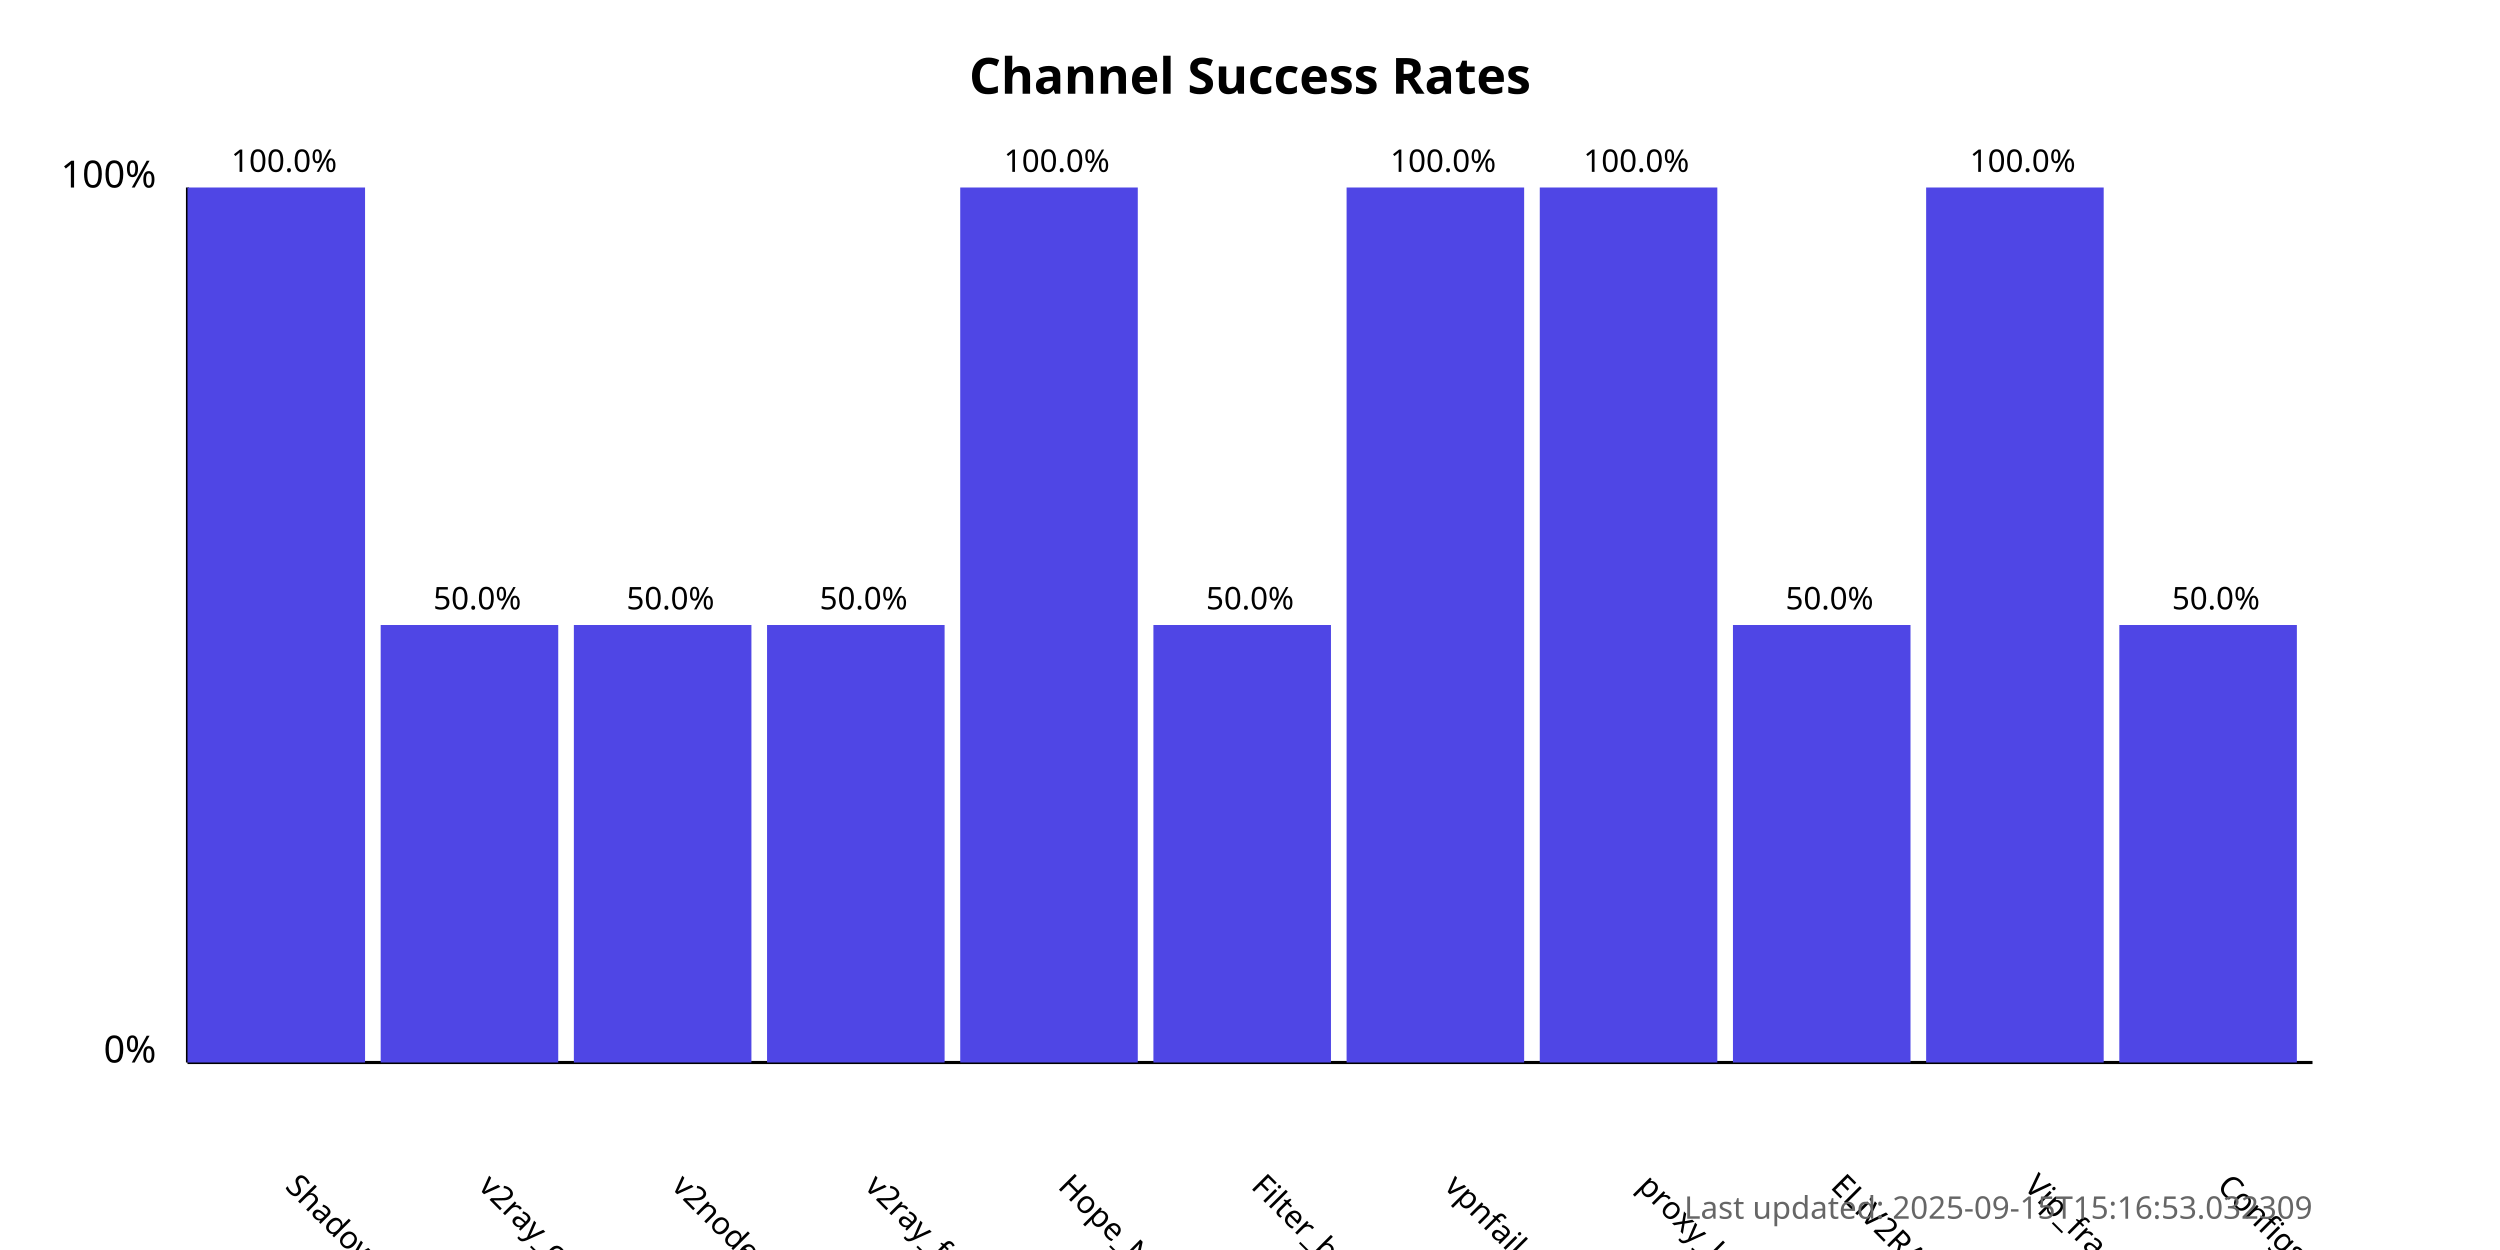
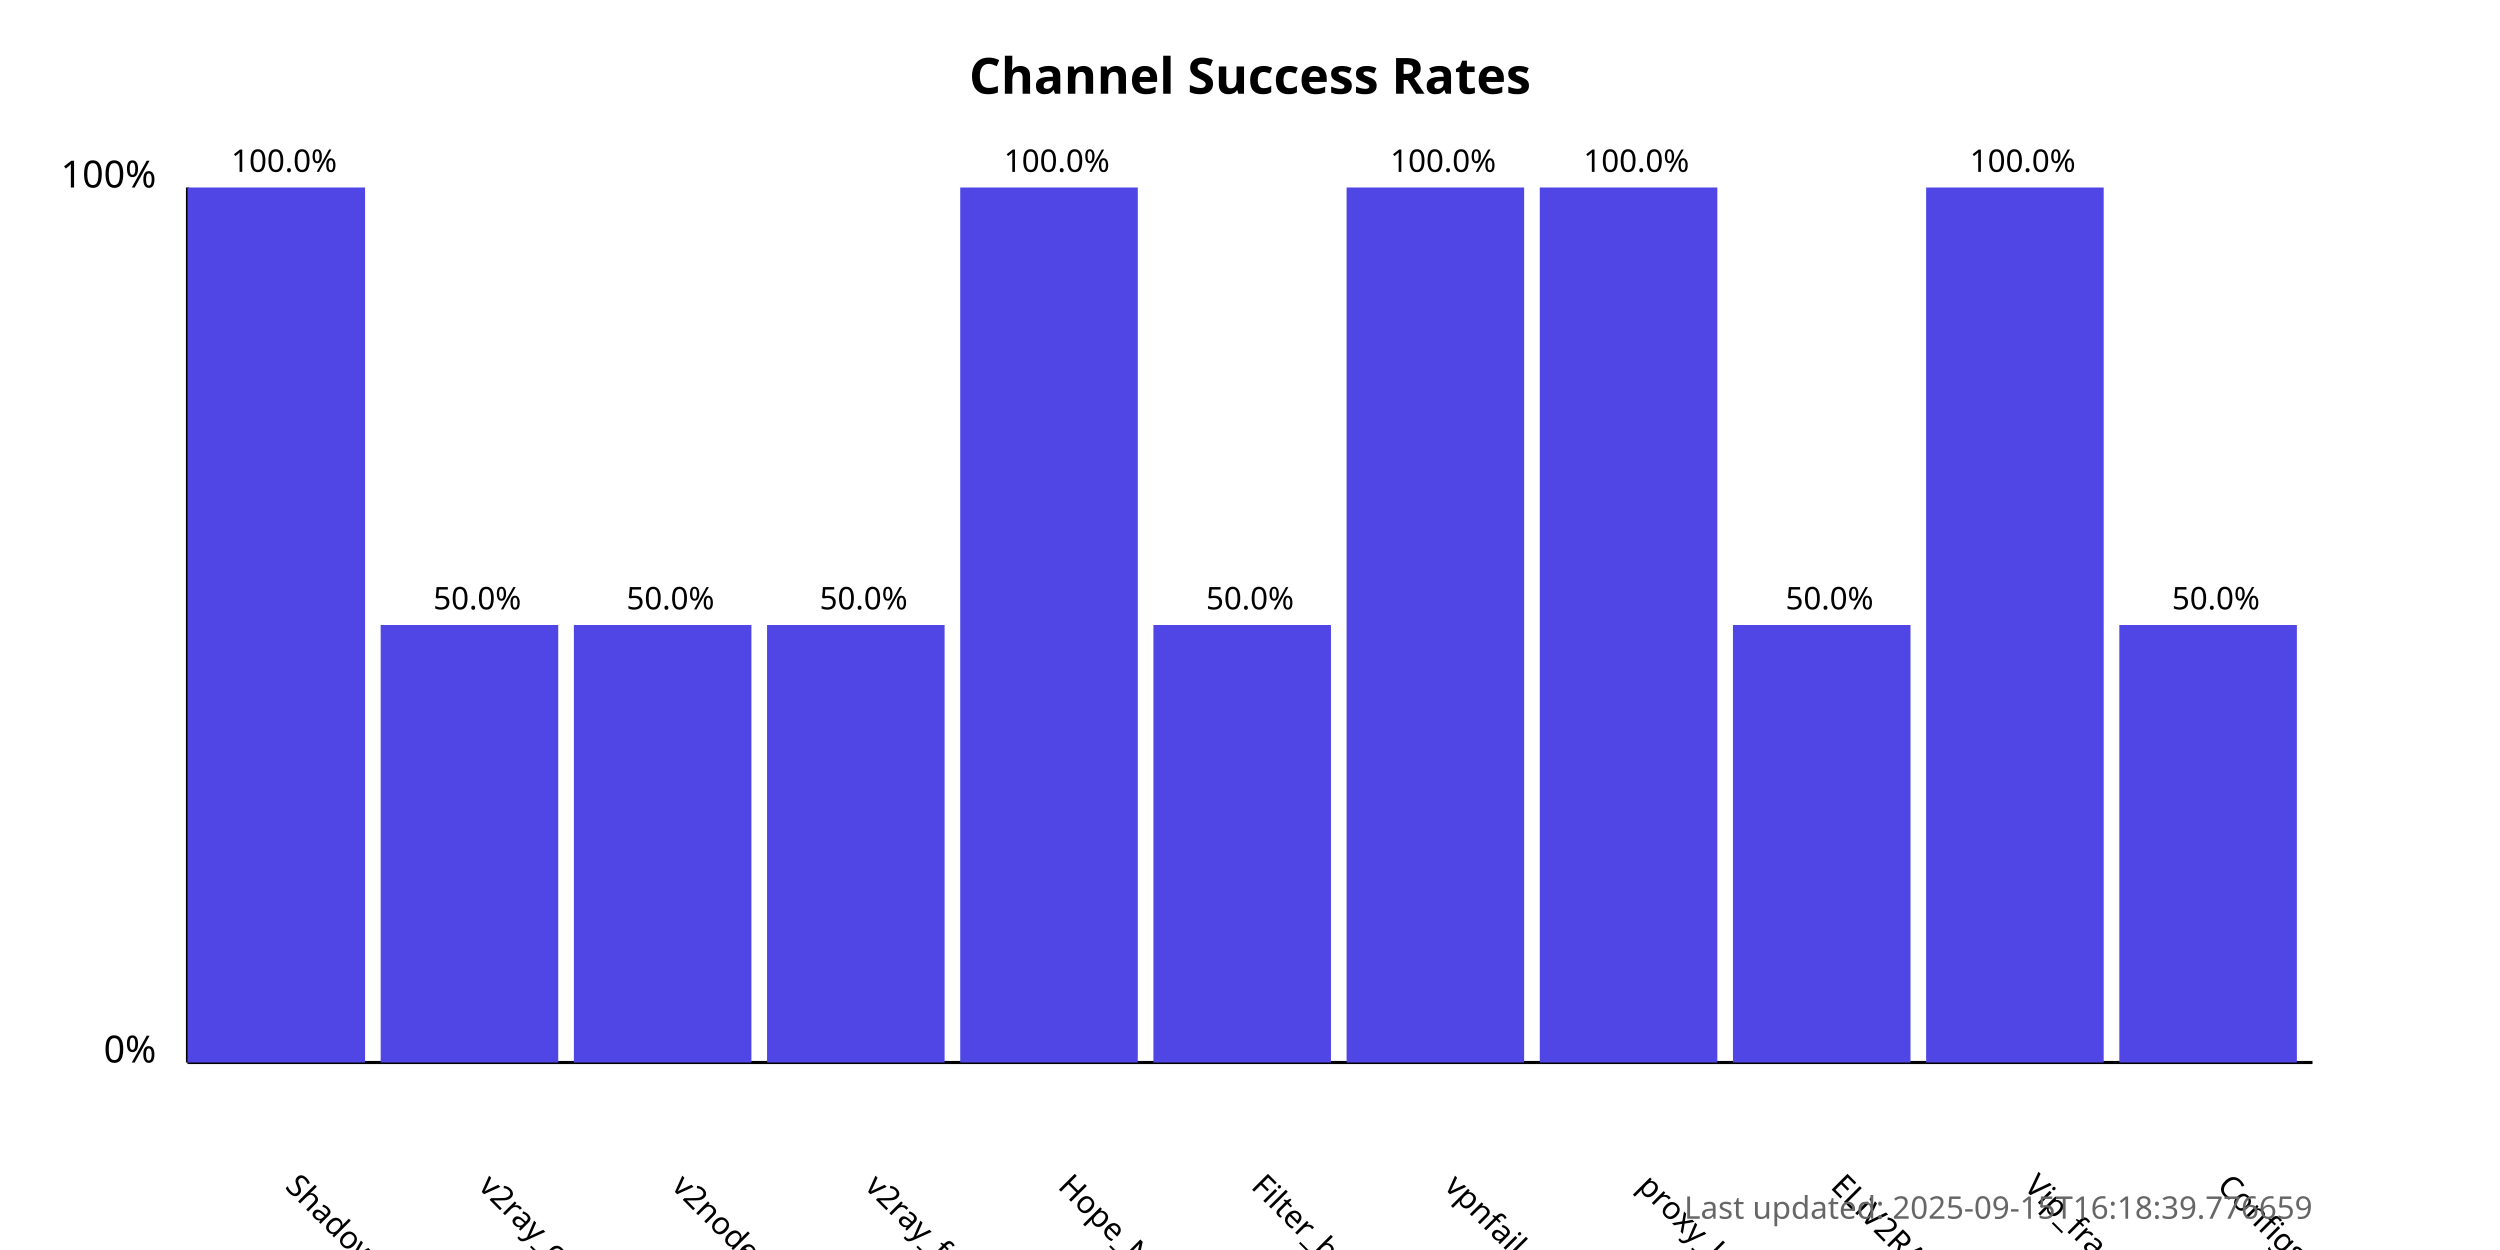
<svg xmlns="http://www.w3.org/2000/svg" width="800" height="400">
  <style>
            .chart-title { font: bold 16px sans-serif; }
            .axis-label { font: 12px sans-serif; }
            .tick-label { font: 10px sans-serif; }
            .bar { fill: #4f46e5; }
            .bar:hover { fill: #6366f1; }
            .timestamp { font: 10px sans-serif; fill: #666; }
        </style>
  <text x="400.0" y="30" text-anchor="middle" class="chart-title">
            Channel Success Rates
        </text>
  <line x1="60" y1="340" x2="60" y2="60" stroke="black" stroke-width="1" />
  <line x1="60" y1="340" x2="740" y2="340" stroke="black" stroke-width="1" />
  <text x="50" y="340" text-anchor="end" class="axis-label">0%</text>
  <text x="50" y="60" text-anchor="end" class="axis-label">100%</text>
  <g>
    <rect x="60" y="60.0" width="56.818" height="280.0" class="bar" />
    <text x="90.909" y="380" transform="rotate(45, 90.90909, 380)" text-anchor="start" class="tick-label">
                ShadowProxy66
            </text>
    <text x="90.909" y="55.0" text-anchor="middle" class="tick-label">
                100.0%
            </text>
  </g>
  <g>
    <rect x="121.818" y="200.0" width="56.818" height="140.0" class="bar" />
    <text x="152.727" y="380" transform="rotate(45, 152.7273, 380)" text-anchor="start" class="tick-label">
                v2ray_configs_pool
            </text>
    <text x="152.727" y="195.0" text-anchor="middle" class="tick-label">
                50.0%
            </text>
  </g>
  <g>
    <rect x="183.636" y="200.0" width="56.818" height="140.0" class="bar" />
    <text x="214.545" y="380" transform="rotate(45, 214.5455, 380)" text-anchor="start" class="tick-label">
                v2nodes
            </text>
    <text x="214.545" y="195.0" text-anchor="middle" class="tick-label">
                50.0%
            </text>
  </g>
  <g>
    <rect x="245.455" y="200.0" width="56.818" height="140.0" class="bar" />
    <text x="276.364" y="380" transform="rotate(45, 276.3636, 380)" text-anchor="start" class="tick-label">
                v2ray_free_conf
            </text>
    <text x="276.364" y="195.0" text-anchor="middle" class="tick-label">
                50.0%
            </text>
  </g>
  <g>
    <rect x="307.273" y="60.0" width="56.818" height="280.0" class="bar" />
    <text x="338.182" y="380" transform="rotate(45, 338.1818, 380)" text-anchor="start" class="tick-label">
                Hope_Net
            </text>
    <text x="338.182" y="55.0" text-anchor="middle" class="tick-label">
                100.0%
            </text>
  </g>
  <g>
    <rect x="369.091" y="200.0" width="56.818" height="140.0" class="bar" />
    <text x="400.0" y="380" transform="rotate(45, 400.0, 380)" text-anchor="start" class="tick-label">
                Filter_breaker
            </text>
    <text x="400.0" y="195.0" text-anchor="middle" class="tick-label">
                50.0%
            </text>
  </g>
  <g>
    <rect x="430.909" y="60.0" width="56.818" height="280.0" class="bar" />
    <text x="461.818" y="380" transform="rotate(45, 461.8182, 380)" text-anchor="start" class="tick-label">
                vpnfail_vless
            </text>
    <text x="461.818" y="55.0" text-anchor="middle" class="tick-label">
                100.0%
            </text>
  </g>
  <g>
    <rect x="492.727" y="60.0" width="56.818" height="280.0" class="bar" />
    <text x="523.636" y="380" transform="rotate(45, 523.6364, 380)" text-anchor="start" class="tick-label">
                proxy_kafee
            </text>
    <text x="523.636" y="55.0" text-anchor="middle" class="tick-label">
                100.0%
            </text>
  </g>
  <g>
    <rect x="554.545" y="200.0" width="56.818" height="140.0" class="bar" />
    <text x="585.455" y="380" transform="rotate(45, 585.4545, 380)" text-anchor="start" class="tick-label">
                ELiV2RAY
            </text>
    <text x="585.455" y="195.0" text-anchor="middle" class="tick-label">
                50.0%
            </text>
  </g>
  <g>
    <rect x="616.364" y="60.0" width="56.818" height="280.0" class="bar" />
    <text x="647.273" y="380" transform="rotate(45, 647.2727, 380)" text-anchor="start" class="tick-label">
                Vip_fragment_v2ray
            </text>
    <text x="647.273" y="55.0" text-anchor="middle" class="tick-label">
                100.0%
            </text>
  </g>
  <g>
    <rect x="678.182" y="200.0" width="56.818" height="140.0" class="bar" />
    <text x="709.091" y="380" transform="rotate(45, 709.0909, 380)" text-anchor="start" class="tick-label">
                ConfigsHubPlus
            </text>
    <text x="709.091" y="195.0" text-anchor="middle" class="tick-label">
                50.0%
            </text>
  </g>
  <text x="740" y="390" text-anchor="end" class="timestamp">
-             Last updated: 2025-09-15T15:16:53.032309
+             Last updated: 2025-09-15T16:18:39.776659
        </text>
</svg>
